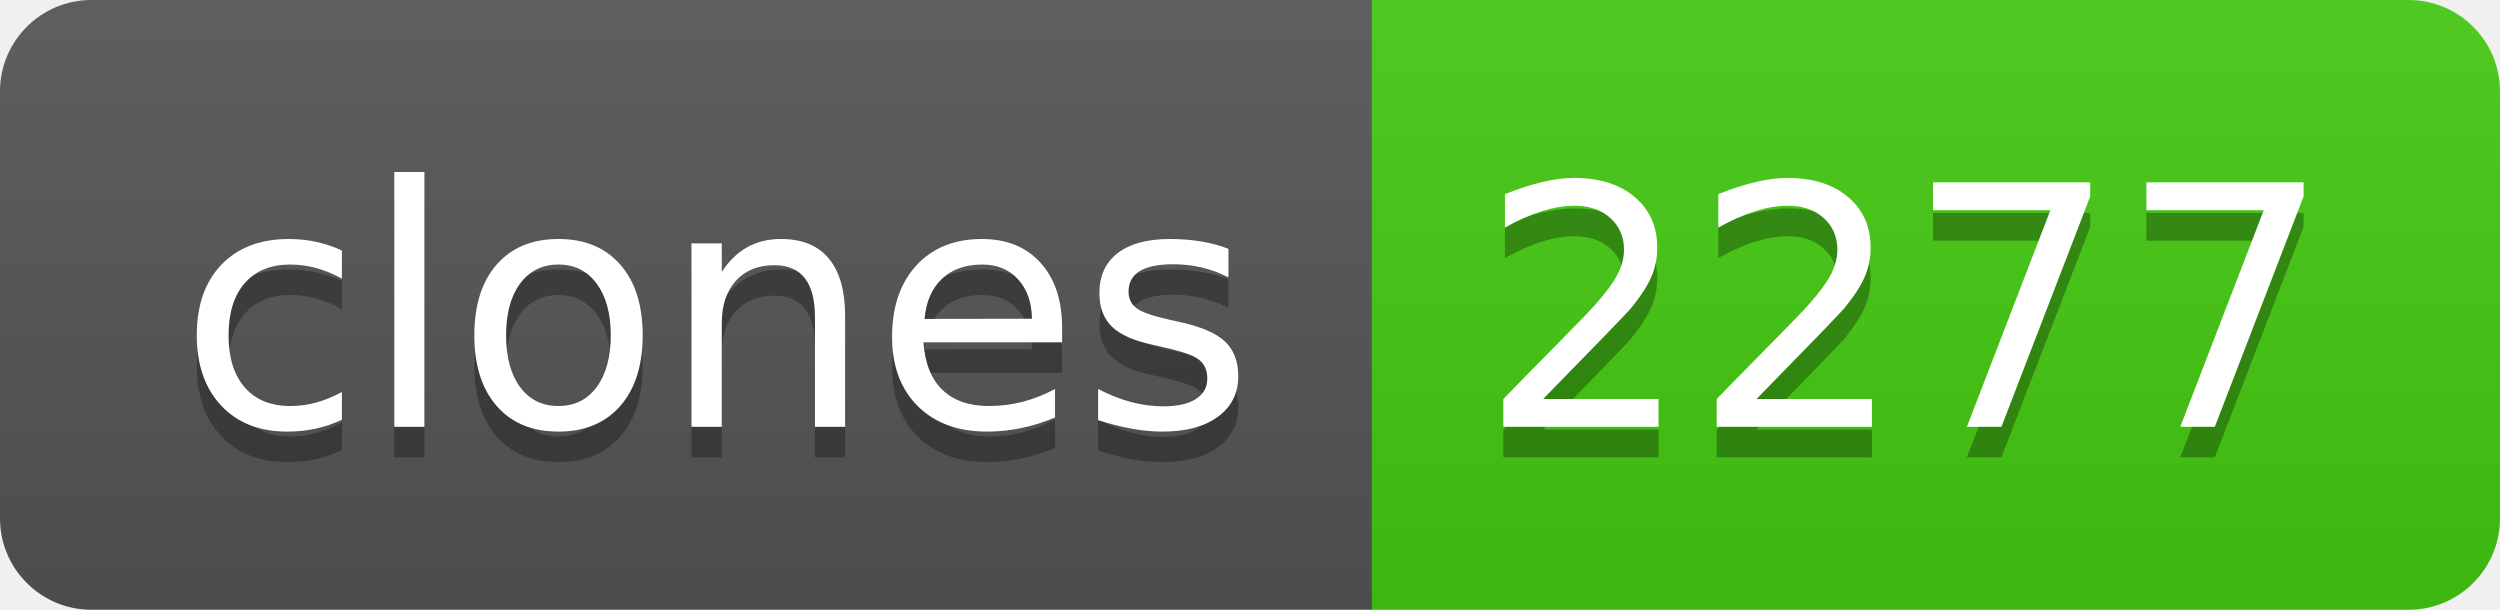
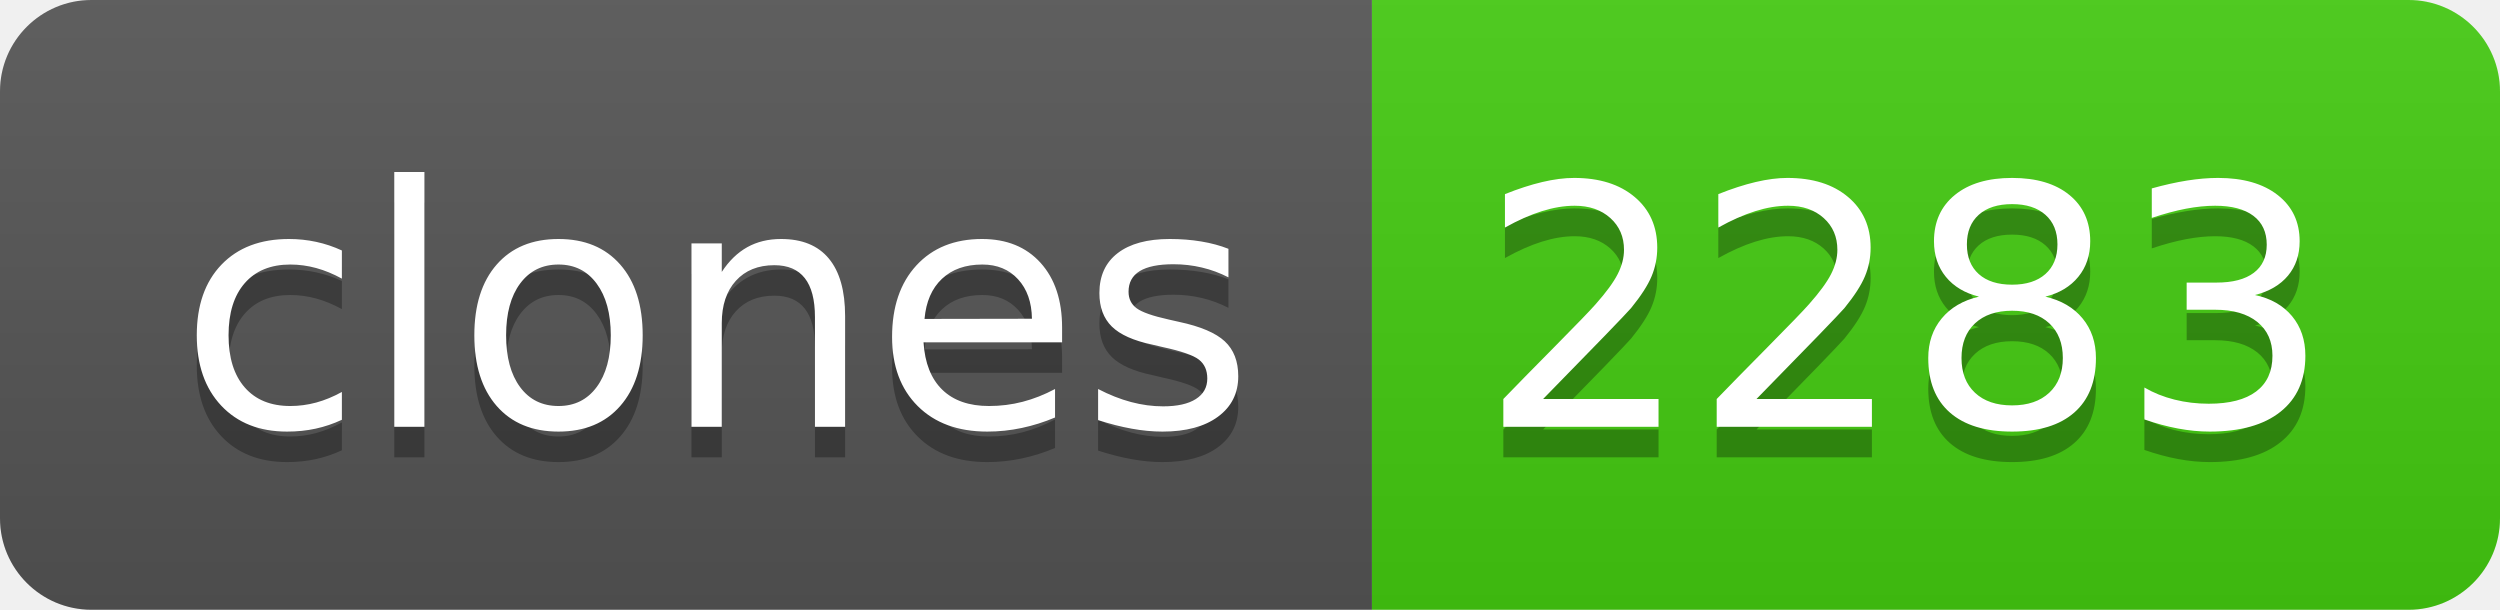
- <svg xmlns="http://www.w3.org/2000/svg" width="82" height="20" role="img" aria-label="clones: 2277">
+ <svg xmlns="http://www.w3.org/2000/svg" width="82" height="20" role="img" aria-label="clones: 2283">
  <linearGradient id="s" x2="0" y2="100%">
    <stop offset="0" stop-color="#bbb" stop-opacity=".1" />
    <stop offset="1" stop-opacity=".1" />
  </linearGradient>
  <clipPath id="r">
    <rect width="82" height="20" rx="3" fill="#fff" />
  </clipPath>
  <g clip-path="url(#r)">
    <rect width="45" height="20" fill="#555" />
    <rect x="45" width="37" height="20" fill="#4c1" />
    <rect width="82" height="20" fill="url(#s)" />
  </g>
  <g fill="#fff" text-anchor="middle" font-family="Verdana,Geneva,DejaVu Sans,sans-serif" text-rendering="geometricPrecision" font-size="110">
    <text aria-hidden="true" x="235" y="150" fill="#010101" fill-opacity=".3" transform="scale(.1)" textLength="350">clones</text>
    <text x="235" y="140" transform="scale(.1)" fill="#fff" textLength="350">clones</text>
-     <text aria-hidden="true" x="625" y="150" fill="#010101" fill-opacity=".3" transform="scale(.1)" textLength="270">2277</text>
-     <text x="625" y="140" transform="scale(.1)" fill="#fff" textLength="270">2277</text>
+     <text aria-hidden="true" x="625" y="150" fill="#010101" fill-opacity=".3" transform="scale(.1)" textLength="270">2283</text>
+     <text x="625" y="140" transform="scale(.1)" fill="#fff" textLength="270">2283</text>
  </g>
</svg>
